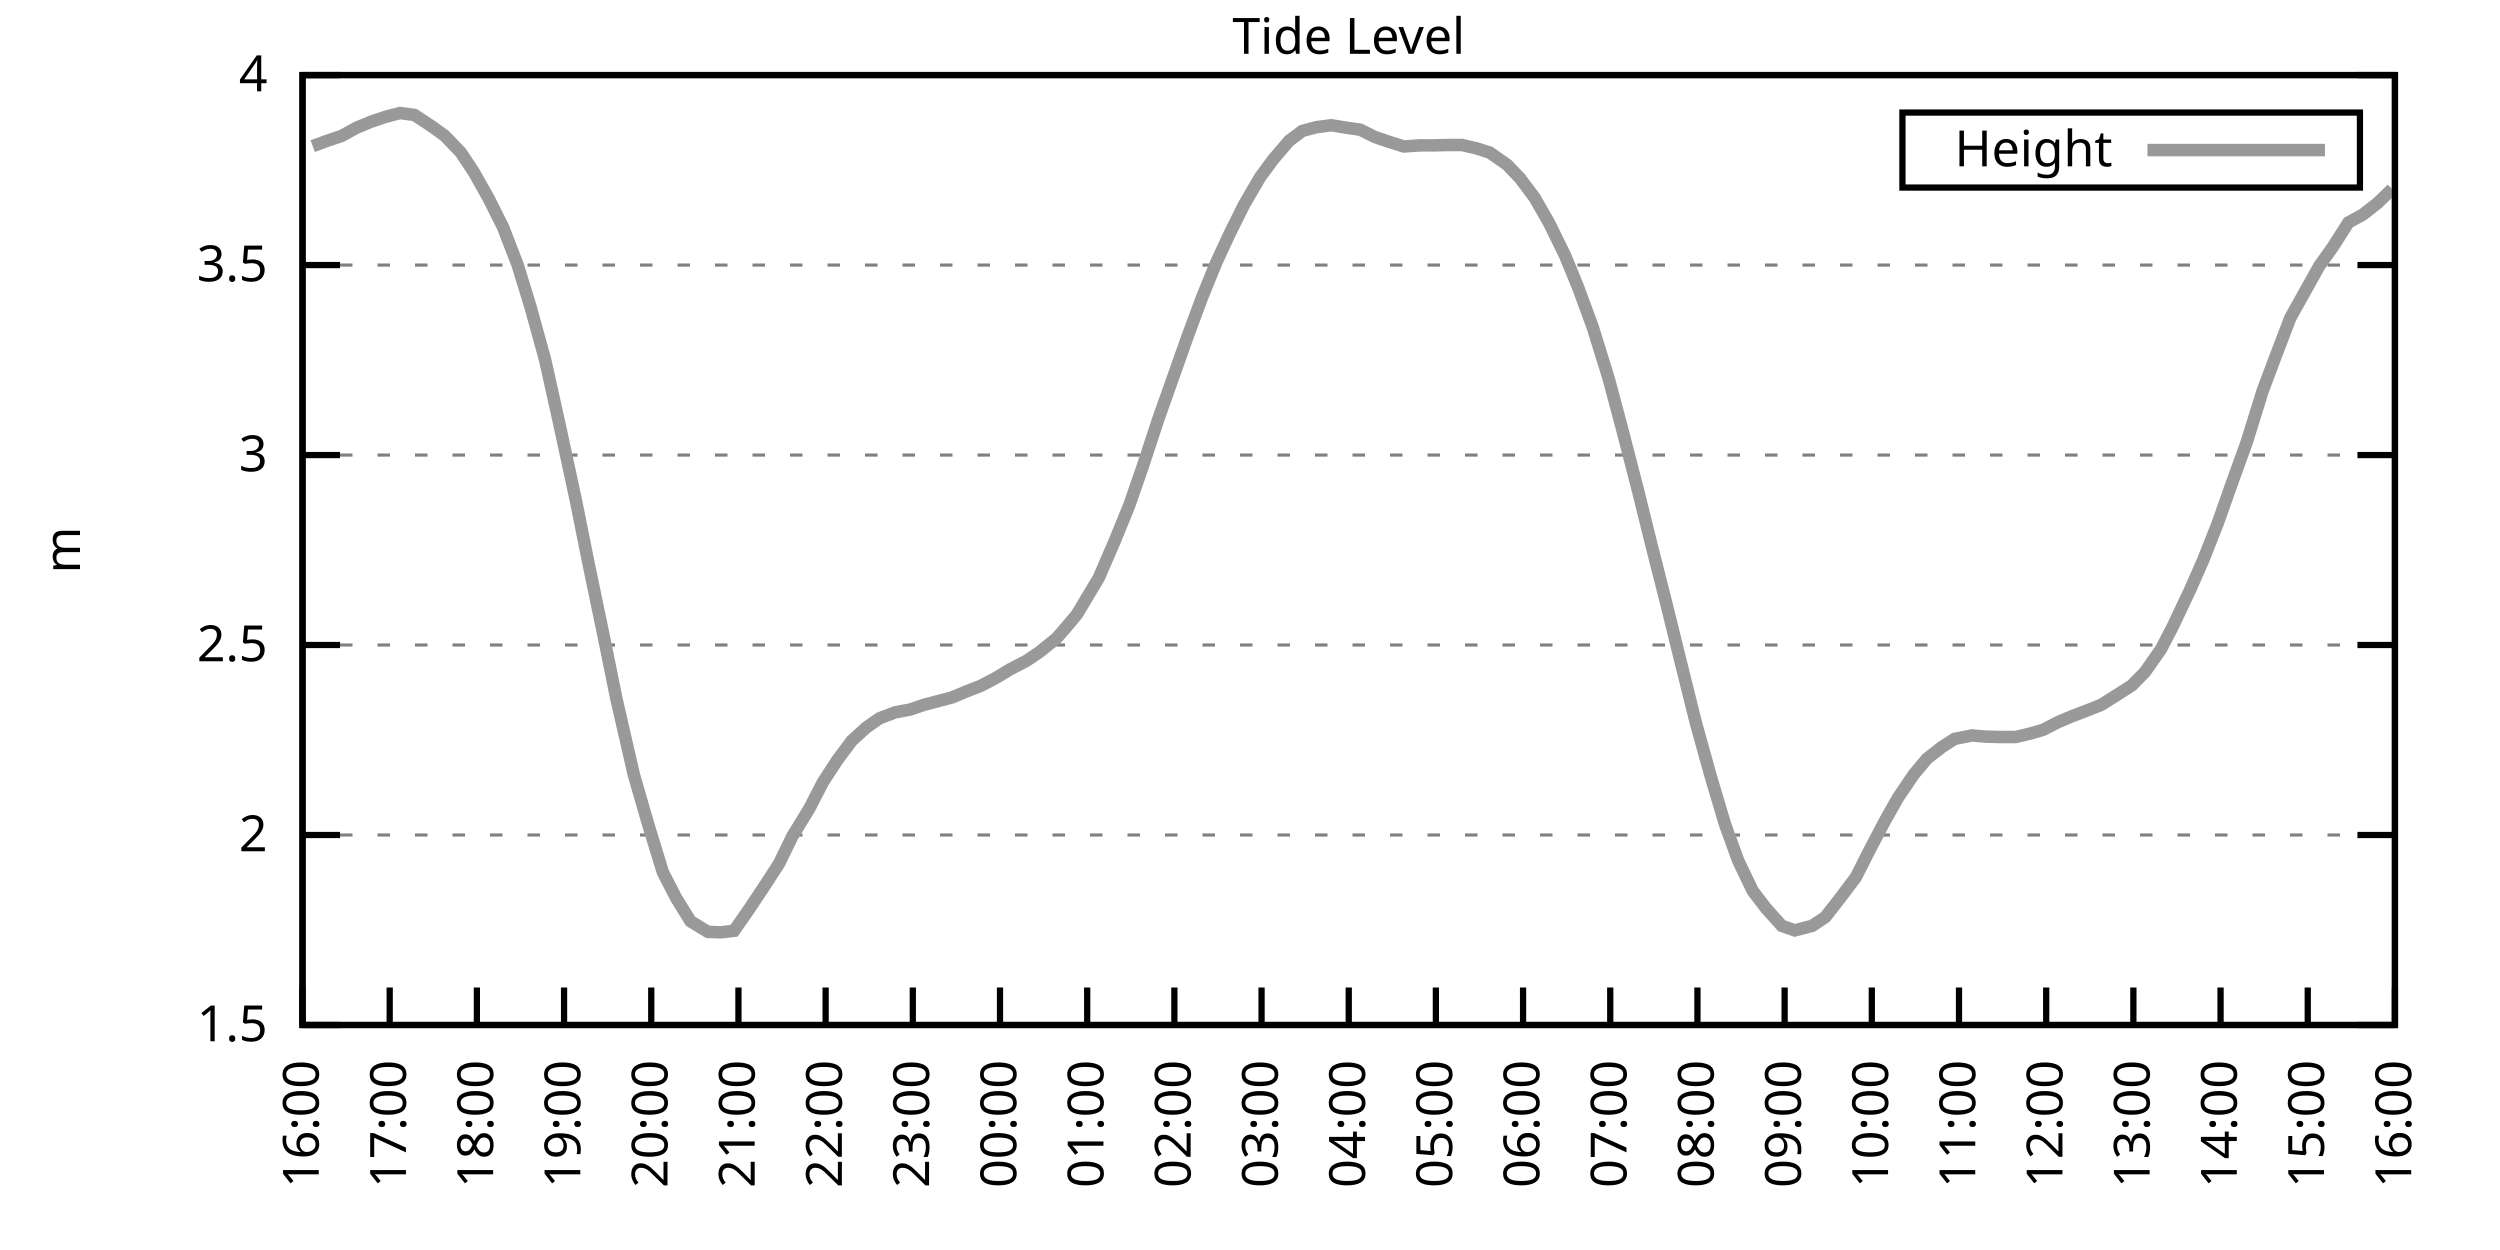
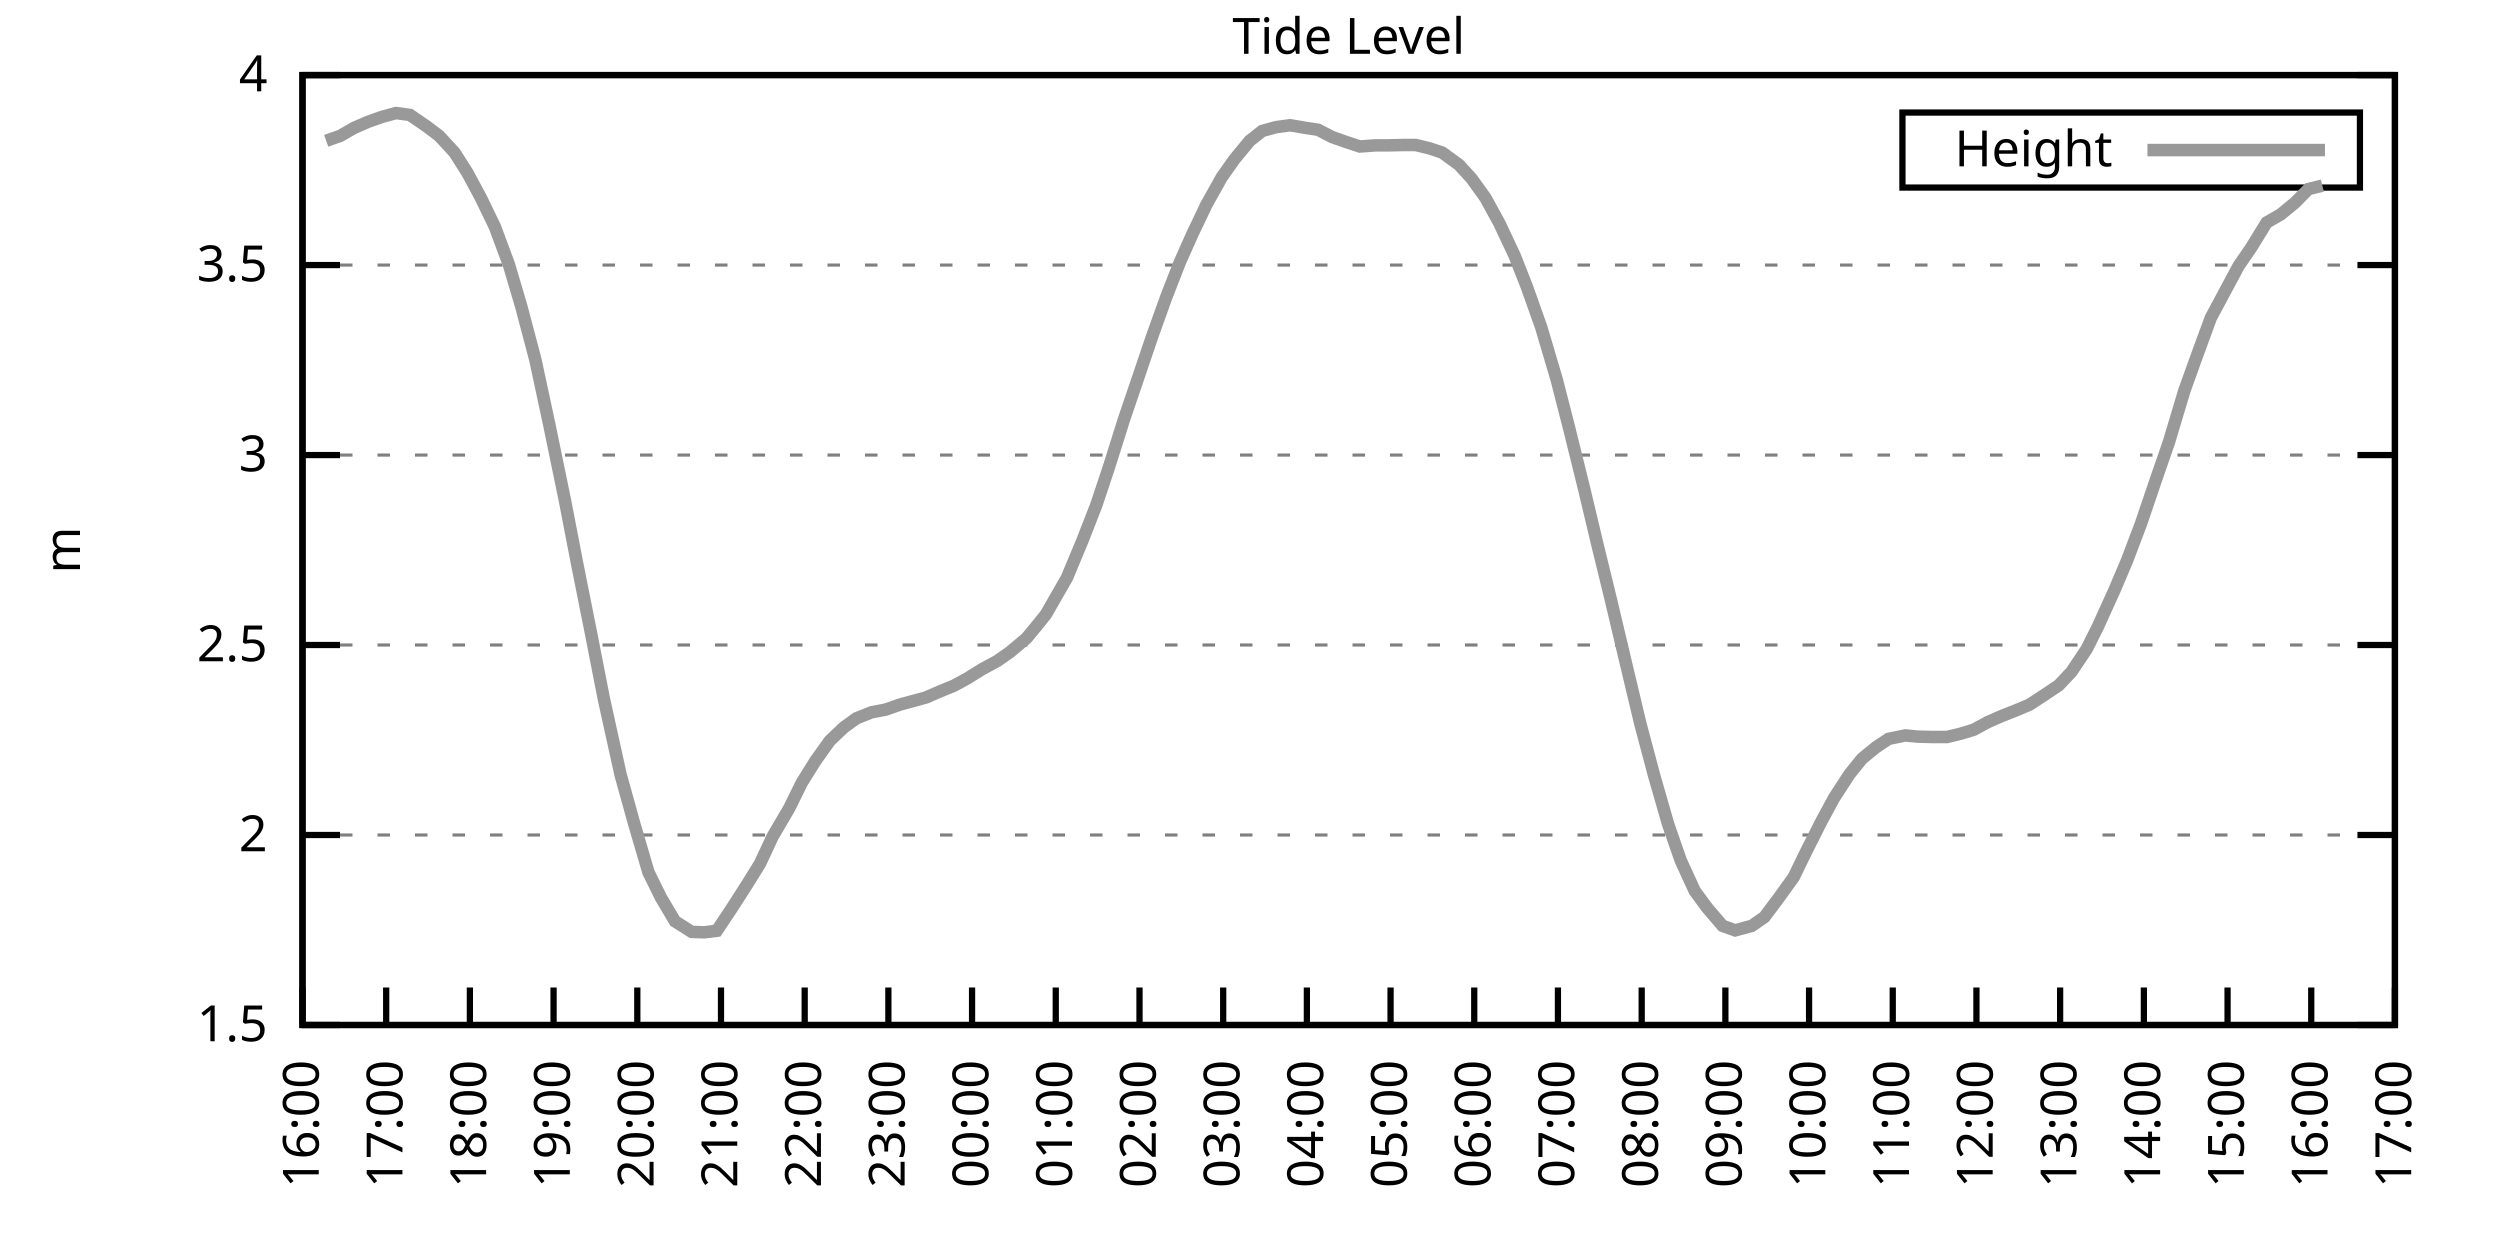
<svg xmlns="http://www.w3.org/2000/svg" xmlns:xlink="http://www.w3.org/1999/xlink" width="400" height="200" viewBox="0 0 400 200">
  <g id="gnuplot_canvas">
    <rect x="0" y="0" width="400" height="200" fill="none" />
    <defs>
      <circle id="gpDot" r="0.5" stroke-width="0.5" stroke="currentColor" />
      <path id="gpPt0" stroke-width="0.333" stroke="currentColor" d="M-1,0 h2 M0,-1 v2" />
      <path id="gpPt1" stroke-width="0.333" stroke="currentColor" d="M-1,-1 L1,1 M1,-1 L-1,1" />
      <path id="gpPt2" stroke-width="0.333" stroke="currentColor" d="M-1,0 L1,0 M0,-1 L0,1 M-1,-1 L1,1 M-1,1 L1,-1" />
      <rect id="gpPt3" stroke-width="0.333" stroke="currentColor" x="-1" y="-1" width="2" height="2" />
      <rect id="gpPt4" stroke-width="0.333" stroke="currentColor" fill="currentColor" x="-1" y="-1" width="2" height="2" />
      <circle id="gpPt5" stroke-width="0.333" stroke="currentColor" cx="0" cy="0" r="1" />
      <use xlink:href="#gpPt5" id="gpPt6" fill="currentColor" stroke="none" />
      <path id="gpPt7" stroke-width="0.333" stroke="currentColor" d="M0,-1.33 L-1.33,0.67 L1.33,0.67 z" />
      <use xlink:href="#gpPt7" id="gpPt8" fill="currentColor" stroke="none" />
      <use xlink:href="#gpPt7" id="gpPt9" stroke="currentColor" transform="rotate(180)" />
      <use xlink:href="#gpPt9" id="gpPt10" fill="currentColor" stroke="none" />
      <use xlink:href="#gpPt3" id="gpPt11" stroke="currentColor" transform="rotate(45)" />
      <use xlink:href="#gpPt11" id="gpPt12" fill="currentColor" stroke="none" />
      <path id="gpPt13" stroke-width="0.333" stroke="currentColor" d="M0,1.330 L1.265,0.411 L0.782,-1.067 L-0.782,-1.076 L-1.265,0.411 z" />
      <use xlink:href="#gpPt13" id="gpPt14" fill="currentColor" stroke="none" />
      <filter id="textbox" filterUnits="objectBoundingBox" x="0" y="0" height="1" width="1">
        <feFlood flood-color="white" flood-opacity="1" result="bgnd" />
        <feComposite in="SourceGraphic" in2="bgnd" operator="atop" />
      </filter>
      <filter id="greybox" filterUnits="objectBoundingBox" x="0" y="0" height="1" width="1">
        <feFlood flood-color="lightgrey" flood-opacity="1" result="grey" />
        <feComposite in="SourceGraphic" in2="grey" operator="atop" />
      </filter>
    </defs>
    <g fill="none" color="white" stroke="currentColor" stroke-width="1.00" stroke-linecap="butt" stroke-linejoin="miter">
</g>
    <g fill="none" color="black" stroke="currentColor" stroke-width="1.00" stroke-linecap="butt" stroke-linejoin="miter">
      <g stroke="none" shape-rendering="crispEdges">
        <polygon fill="rgb(255, 255, 255)" points="48.40,164.00 383.18,164.00 383.18,12.02 48.40,12.02 " />
      </g>
    </g>
    <g fill="none" color="black" stroke="currentColor" stroke-width="1.00" stroke-linecap="butt" stroke-linejoin="miter">
</g>
    <g fill="none" color="black" stroke="black" stroke-width="0.50" stroke-linecap="butt" stroke-linejoin="miter">
</g>
    <g fill="none" color="gray" stroke="currentColor" stroke-width="0.50" stroke-linecap="butt" stroke-linejoin="miter">
      <path stroke="gray" stroke-dasharray="2,4" class="gridline" d="M48.40,164.00 L383.19,164.00  " />
    </g>
    <g fill="none" color="gray" stroke="gray" stroke-width="1.00" stroke-linecap="butt" stroke-linejoin="miter">
</g>
    <g fill="none" color="black" stroke="currentColor" stroke-width="1.00" stroke-linecap="butt" stroke-linejoin="miter">
      <path stroke="black" d="M48.40,164.00 L54.40,164.00 M383.19,164.00 L377.19,164.00  " />
      <g transform="translate(42.80,166.60)" stroke="none" fill="black" font-family="Sans" font-size="8.00" text-anchor="end">
        <text>
          <tspan font-family="Sans"> 1.5</tspan>
        </text>
      </g>
    </g>
    <g fill="none" color="black" stroke="currentColor" stroke-width="1.00" stroke-linecap="butt" stroke-linejoin="miter">
</g>
    <g fill="none" color="black" stroke="black" stroke-width="0.50" stroke-linecap="butt" stroke-linejoin="miter">
</g>
    <g fill="none" color="gray" stroke="currentColor" stroke-width="0.50" stroke-linecap="butt" stroke-linejoin="miter">
      <path stroke="gray" stroke-dasharray="2,4" class="gridline" d="M48.40,133.60 L383.19,133.60  " />
    </g>
    <g fill="none" color="gray" stroke="gray" stroke-width="1.00" stroke-linecap="butt" stroke-linejoin="miter">
</g>
    <g fill="none" color="black" stroke="currentColor" stroke-width="1.00" stroke-linecap="butt" stroke-linejoin="miter">
      <path stroke="black" d="M48.40,133.60 L54.40,133.60 M383.19,133.60 L377.19,133.60  " />
      <g transform="translate(42.80,136.20)" stroke="none" fill="black" font-family="Sans" font-size="8.00" text-anchor="end">
        <text>
          <tspan font-family="Sans"> 2</tspan>
        </text>
      </g>
    </g>
    <g fill="none" color="black" stroke="currentColor" stroke-width="1.00" stroke-linecap="butt" stroke-linejoin="miter">
</g>
    <g fill="none" color="black" stroke="black" stroke-width="0.50" stroke-linecap="butt" stroke-linejoin="miter">
</g>
    <g fill="none" color="gray" stroke="currentColor" stroke-width="0.50" stroke-linecap="butt" stroke-linejoin="miter">
      <path stroke="gray" stroke-dasharray="2,4" class="gridline" d="M48.40,103.20 L383.19,103.20  " />
    </g>
    <g fill="none" color="gray" stroke="gray" stroke-width="1.00" stroke-linecap="butt" stroke-linejoin="miter">
</g>
    <g fill="none" color="black" stroke="currentColor" stroke-width="1.00" stroke-linecap="butt" stroke-linejoin="miter">
      <path stroke="black" d="M48.40,103.20 L54.40,103.20 M383.19,103.20 L377.19,103.20  " />
      <g transform="translate(42.80,105.80)" stroke="none" fill="black" font-family="Sans" font-size="8.00" text-anchor="end">
        <text>
          <tspan font-family="Sans"> 2.5</tspan>
        </text>
      </g>
    </g>
    <g fill="none" color="black" stroke="currentColor" stroke-width="1.00" stroke-linecap="butt" stroke-linejoin="miter">
</g>
    <g fill="none" color="black" stroke="black" stroke-width="0.50" stroke-linecap="butt" stroke-linejoin="miter">
</g>
    <g fill="none" color="gray" stroke="currentColor" stroke-width="0.50" stroke-linecap="butt" stroke-linejoin="miter">
      <path stroke="gray" stroke-dasharray="2,4" class="gridline" d="M48.40,72.81 L383.19,72.81  " />
    </g>
    <g fill="none" color="gray" stroke="gray" stroke-width="1.00" stroke-linecap="butt" stroke-linejoin="miter">
</g>
    <g fill="none" color="black" stroke="currentColor" stroke-width="1.00" stroke-linecap="butt" stroke-linejoin="miter">
      <path stroke="black" d="M48.40,72.81 L54.40,72.81 M383.19,72.81 L377.19,72.81  " />
      <g transform="translate(42.80,75.41)" stroke="none" fill="black" font-family="Sans" font-size="8.00" text-anchor="end">
        <text>
          <tspan font-family="Sans"> 3</tspan>
        </text>
      </g>
    </g>
    <g fill="none" color="black" stroke="currentColor" stroke-width="1.00" stroke-linecap="butt" stroke-linejoin="miter">
</g>
    <g fill="none" color="black" stroke="black" stroke-width="0.50" stroke-linecap="butt" stroke-linejoin="miter">
</g>
    <g fill="none" color="gray" stroke="currentColor" stroke-width="0.50" stroke-linecap="butt" stroke-linejoin="miter">
      <path stroke="gray" stroke-dasharray="2,4" class="gridline" d="M48.40,42.41 L383.19,42.41  " />
    </g>
    <g fill="none" color="gray" stroke="gray" stroke-width="1.00" stroke-linecap="butt" stroke-linejoin="miter">
</g>
    <g fill="none" color="black" stroke="currentColor" stroke-width="1.00" stroke-linecap="butt" stroke-linejoin="miter">
      <path stroke="black" d="M48.40,42.41 L54.40,42.41 M383.19,42.41 L377.19,42.41  " />
      <g transform="translate(42.80,45.01)" stroke="none" fill="black" font-family="Sans" font-size="8.00" text-anchor="end">
        <text>
          <tspan font-family="Sans"> 3.5</tspan>
        </text>
      </g>
    </g>
    <g fill="none" color="black" stroke="currentColor" stroke-width="1.00" stroke-linecap="butt" stroke-linejoin="miter">
</g>
    <g fill="none" color="black" stroke="black" stroke-width="0.50" stroke-linecap="butt" stroke-linejoin="miter">
</g>
    <g fill="none" color="gray" stroke="currentColor" stroke-width="0.50" stroke-linecap="butt" stroke-linejoin="miter">
      <path stroke="gray" stroke-dasharray="2,4" class="gridline" d="M48.40,12.01 L383.19,12.01  " />
    </g>
    <g fill="none" color="gray" stroke="gray" stroke-width="1.00" stroke-linecap="butt" stroke-linejoin="miter">
</g>
    <g fill="none" color="black" stroke="currentColor" stroke-width="1.00" stroke-linecap="butt" stroke-linejoin="miter">
      <path stroke="black" d="M48.40,12.01 L54.40,12.01 M383.19,12.01 L377.19,12.01  " />
      <g transform="translate(42.80,14.61)" stroke="none" fill="black" font-family="Sans" font-size="8.00" text-anchor="end">
        <text>
          <tspan font-family="Sans"> 4</tspan>
        </text>
      </g>
    </g>
    <g fill="none" color="black" stroke="currentColor" stroke-width="1.00" stroke-linecap="butt" stroke-linejoin="miter">
      <path stroke="black" d="M48.40,164.00 L48.40,158.00  " />
      <g transform="translate(51.00,169.60) rotate(270.00)" stroke="none" fill="black" font-family="Sans" font-size="8.00" text-anchor="end">
        <text>
          <tspan font-family="Sans">16:00</tspan>
        </text>
      </g>
    </g>
    <g fill="none" color="black" stroke="currentColor" stroke-width="1.00" stroke-linecap="butt" stroke-linejoin="miter">
-       <path stroke="black" d="M62.35,164.00 L62.35,158.00  " />
-       <g transform="translate(64.95,169.60) rotate(270.00)" stroke="none" fill="black" font-family="Sans" font-size="8.00" text-anchor="end">
+       <path stroke="black" d="M61.79,164.00 L61.79,158.00  " />
+       <g transform="translate(64.39,169.60) rotate(270.00)" stroke="none" fill="black" font-family="Sans" font-size="8.00" text-anchor="end">
        <text>
          <tspan font-family="Sans">17:00</tspan>
        </text>
      </g>
    </g>
    <g fill="none" color="black" stroke="currentColor" stroke-width="1.00" stroke-linecap="butt" stroke-linejoin="miter">
-       <path stroke="black" d="M76.30,164.00 L76.30,158.00  " />
-       <g transform="translate(78.90,169.60) rotate(270.00)" stroke="none" fill="black" font-family="Sans" font-size="8.00" text-anchor="end">
+       <path stroke="black" d="M75.18,164.00 L75.18,158.00  " />
+       <g transform="translate(77.78,169.60) rotate(270.00)" stroke="none" fill="black" font-family="Sans" font-size="8.00" text-anchor="end">
        <text>
          <tspan font-family="Sans">18:00</tspan>
        </text>
      </g>
    </g>
    <g fill="none" color="black" stroke="currentColor" stroke-width="1.00" stroke-linecap="butt" stroke-linejoin="miter">
-       <path stroke="black" d="M90.25,164.00 L90.25,158.00  " />
-       <g transform="translate(92.85,169.60) rotate(270.00)" stroke="none" fill="black" font-family="Sans" font-size="8.00" text-anchor="end">
+       <path stroke="black" d="M88.57,164.00 L88.57,158.00  " />
+       <g transform="translate(91.17,169.60) rotate(270.00)" stroke="none" fill="black" font-family="Sans" font-size="8.00" text-anchor="end">
        <text>
          <tspan font-family="Sans">19:00</tspan>
        </text>
      </g>
    </g>
    <g fill="none" color="black" stroke="currentColor" stroke-width="1.00" stroke-linecap="butt" stroke-linejoin="miter">
-       <path stroke="black" d="M104.20,164.00 L104.20,158.00  " />
-       <g transform="translate(106.80,169.60) rotate(270.00)" stroke="none" fill="black" font-family="Sans" font-size="8.00" text-anchor="end">
+       <path stroke="black" d="M101.97,164.00 L101.97,158.00  " />
+       <g transform="translate(104.57,169.60) rotate(270.00)" stroke="none" fill="black" font-family="Sans" font-size="8.00" text-anchor="end">
        <text>
          <tspan font-family="Sans">20:00</tspan>
        </text>
      </g>
    </g>
    <g fill="none" color="black" stroke="currentColor" stroke-width="1.00" stroke-linecap="butt" stroke-linejoin="miter">
-       <path stroke="black" d="M118.15,164.00 L118.15,158.00  " />
-       <g transform="translate(120.75,169.60) rotate(270.00)" stroke="none" fill="black" font-family="Sans" font-size="8.00" text-anchor="end">
+       <path stroke="black" d="M115.36,164.00 L115.36,158.00  " />
+       <g transform="translate(117.96,169.60) rotate(270.00)" stroke="none" fill="black" font-family="Sans" font-size="8.00" text-anchor="end">
        <text>
          <tspan font-family="Sans">21:00</tspan>
        </text>
      </g>
    </g>
    <g fill="none" color="black" stroke="currentColor" stroke-width="1.00" stroke-linecap="butt" stroke-linejoin="miter">
-       <path stroke="black" d="M132.10,164.00 L132.10,158.00  " />
-       <g transform="translate(134.70,169.60) rotate(270.00)" stroke="none" fill="black" font-family="Sans" font-size="8.00" text-anchor="end">
+       <path stroke="black" d="M128.75,164.00 L128.75,158.00  " />
+       <g transform="translate(131.35,169.60) rotate(270.00)" stroke="none" fill="black" font-family="Sans" font-size="8.00" text-anchor="end">
        <text>
          <tspan font-family="Sans">22:00</tspan>
        </text>
      </g>
    </g>
    <g fill="none" color="black" stroke="currentColor" stroke-width="1.00" stroke-linecap="butt" stroke-linejoin="miter">
-       <path stroke="black" d="M146.05,164.00 L146.05,158.00  " />
-       <g transform="translate(148.65,169.60) rotate(270.00)" stroke="none" fill="black" font-family="Sans" font-size="8.00" text-anchor="end">
+       <path stroke="black" d="M142.14,164.00 L142.14,158.00  " />
+       <g transform="translate(144.74,169.60) rotate(270.00)" stroke="none" fill="black" font-family="Sans" font-size="8.00" text-anchor="end">
        <text>
          <tspan font-family="Sans">23:00</tspan>
        </text>
      </g>
    </g>
    <g fill="none" color="black" stroke="currentColor" stroke-width="1.00" stroke-linecap="butt" stroke-linejoin="miter">
-       <path stroke="black" d="M160.00,164.00 L160.00,158.00  " />
-       <g transform="translate(162.60,169.60) rotate(270.00)" stroke="none" fill="black" font-family="Sans" font-size="8.00" text-anchor="end">
+       <path stroke="black" d="M155.53,164.00 L155.53,158.00  " />
+       <g transform="translate(158.13,169.60) rotate(270.00)" stroke="none" fill="black" font-family="Sans" font-size="8.00" text-anchor="end">
        <text>
          <tspan font-family="Sans">00:00</tspan>
        </text>
      </g>
    </g>
    <g fill="none" color="black" stroke="currentColor" stroke-width="1.00" stroke-linecap="butt" stroke-linejoin="miter">
-       <path stroke="black" d="M173.95,164.00 L173.95,158.00  " />
-       <g transform="translate(176.55,169.60) rotate(270.00)" stroke="none" fill="black" font-family="Sans" font-size="8.00" text-anchor="end">
+       <path stroke="black" d="M168.92,164.00 L168.92,158.00  " />
+       <g transform="translate(171.52,169.60) rotate(270.00)" stroke="none" fill="black" font-family="Sans" font-size="8.00" text-anchor="end">
        <text>
          <tspan font-family="Sans">01:00</tspan>
        </text>
      </g>
    </g>
    <g fill="none" color="black" stroke="currentColor" stroke-width="1.00" stroke-linecap="butt" stroke-linejoin="miter">
-       <path stroke="black" d="M187.90,164.00 L187.90,158.00  " />
-       <g transform="translate(190.50,169.60) rotate(270.00)" stroke="none" fill="black" font-family="Sans" font-size="8.00" text-anchor="end">
+       <path stroke="black" d="M182.32,164.00 L182.32,158.00  " />
+       <g transform="translate(184.92,169.60) rotate(270.00)" stroke="none" fill="black" font-family="Sans" font-size="8.00" text-anchor="end">
        <text>
          <tspan font-family="Sans">02:00</tspan>
        </text>
      </g>
    </g>
    <g fill="none" color="black" stroke="currentColor" stroke-width="1.00" stroke-linecap="butt" stroke-linejoin="miter">
-       <path stroke="black" d="M201.85,164.00 L201.85,158.00  " />
-       <g transform="translate(204.45,169.60) rotate(270.00)" stroke="none" fill="black" font-family="Sans" font-size="8.00" text-anchor="end">
+       <path stroke="black" d="M195.71,164.00 L195.71,158.00  " />
+       <g transform="translate(198.31,169.60) rotate(270.00)" stroke="none" fill="black" font-family="Sans" font-size="8.00" text-anchor="end">
        <text>
          <tspan font-family="Sans">03:00</tspan>
        </text>
      </g>
    </g>
    <g fill="none" color="black" stroke="currentColor" stroke-width="1.00" stroke-linecap="butt" stroke-linejoin="miter">
-       <path stroke="black" d="M215.80,164.00 L215.80,158.00  " />
-       <g transform="translate(218.40,169.60) rotate(270.00)" stroke="none" fill="black" font-family="Sans" font-size="8.00" text-anchor="end">
+       <path stroke="black" d="M209.10,164.00 L209.10,158.00  " />
+       <g transform="translate(211.70,169.60) rotate(270.00)" stroke="none" fill="black" font-family="Sans" font-size="8.00" text-anchor="end">
        <text>
          <tspan font-family="Sans">04:00</tspan>
        </text>
      </g>
    </g>
    <g fill="none" color="black" stroke="currentColor" stroke-width="1.00" stroke-linecap="butt" stroke-linejoin="miter">
-       <path stroke="black" d="M229.74,164.00 L229.74,158.00  " />
-       <g transform="translate(232.34,169.60) rotate(270.00)" stroke="none" fill="black" font-family="Sans" font-size="8.00" text-anchor="end">
+       <path stroke="black" d="M222.49,164.00 L222.49,158.00  " />
+       <g transform="translate(225.09,169.60) rotate(270.00)" stroke="none" fill="black" font-family="Sans" font-size="8.00" text-anchor="end">
        <text>
          <tspan font-family="Sans">05:00</tspan>
        </text>
      </g>
    </g>
    <g fill="none" color="black" stroke="currentColor" stroke-width="1.00" stroke-linecap="butt" stroke-linejoin="miter">
-       <path stroke="black" d="M243.69,164.00 L243.69,158.00  " />
-       <g transform="translate(246.29,169.60) rotate(270.00)" stroke="none" fill="black" font-family="Sans" font-size="8.00" text-anchor="end">
+       <path stroke="black" d="M235.88,164.00 L235.88,158.00  " />
+       <g transform="translate(238.48,169.60) rotate(270.00)" stroke="none" fill="black" font-family="Sans" font-size="8.00" text-anchor="end">
        <text>
          <tspan font-family="Sans">06:00</tspan>
        </text>
      </g>
    </g>
    <g fill="none" color="black" stroke="currentColor" stroke-width="1.00" stroke-linecap="butt" stroke-linejoin="miter">
-       <path stroke="black" d="M257.64,164.00 L257.64,158.00  " />
-       <g transform="translate(260.24,169.60) rotate(270.00)" stroke="none" fill="black" font-family="Sans" font-size="8.00" text-anchor="end">
+       <path stroke="black" d="M249.27,164.00 L249.27,158.00  " />
+       <g transform="translate(251.87,169.60) rotate(270.00)" stroke="none" fill="black" font-family="Sans" font-size="8.00" text-anchor="end">
        <text>
          <tspan font-family="Sans">07:00</tspan>
        </text>
      </g>
    </g>
    <g fill="none" color="black" stroke="currentColor" stroke-width="1.00" stroke-linecap="butt" stroke-linejoin="miter">
-       <path stroke="black" d="M271.59,164.00 L271.59,158.00  " />
-       <g transform="translate(274.19,169.60) rotate(270.00)" stroke="none" fill="black" font-family="Sans" font-size="8.00" text-anchor="end">
+       <path stroke="black" d="M262.67,164.00 L262.67,158.00  " />
+       <g transform="translate(265.27,169.60) rotate(270.00)" stroke="none" fill="black" font-family="Sans" font-size="8.00" text-anchor="end">
        <text>
          <tspan font-family="Sans">08:00</tspan>
        </text>
      </g>
    </g>
    <g fill="none" color="black" stroke="currentColor" stroke-width="1.00" stroke-linecap="butt" stroke-linejoin="miter">
-       <path stroke="black" d="M285.54,164.00 L285.54,158.00  " />
-       <g transform="translate(288.14,169.60) rotate(270.00)" stroke="none" fill="black" font-family="Sans" font-size="8.00" text-anchor="end">
+       <path stroke="black" d="M276.06,164.00 L276.06,158.00  " />
+       <g transform="translate(278.66,169.60) rotate(270.00)" stroke="none" fill="black" font-family="Sans" font-size="8.00" text-anchor="end">
        <text>
          <tspan font-family="Sans">09:00</tspan>
        </text>
      </g>
    </g>
    <g fill="none" color="black" stroke="currentColor" stroke-width="1.00" stroke-linecap="butt" stroke-linejoin="miter">
-       <path stroke="black" d="M299.49,164.00 L299.49,158.00  " />
-       <g transform="translate(302.09,169.60) rotate(270.00)" stroke="none" fill="black" font-family="Sans" font-size="8.00" text-anchor="end">
+       <path stroke="black" d="M289.45,164.00 L289.45,158.00  " />
+       <g transform="translate(292.05,169.60) rotate(270.00)" stroke="none" fill="black" font-family="Sans" font-size="8.00" text-anchor="end">
        <text>
          <tspan font-family="Sans">10:00</tspan>
        </text>
      </g>
    </g>
    <g fill="none" color="black" stroke="currentColor" stroke-width="1.00" stroke-linecap="butt" stroke-linejoin="miter">
-       <path stroke="black" d="M313.44,164.00 L313.44,158.00  " />
-       <g transform="translate(316.04,169.60) rotate(270.00)" stroke="none" fill="black" font-family="Sans" font-size="8.00" text-anchor="end">
+       <path stroke="black" d="M302.84,164.00 L302.84,158.00  " />
+       <g transform="translate(305.44,169.60) rotate(270.00)" stroke="none" fill="black" font-family="Sans" font-size="8.00" text-anchor="end">
        <text>
          <tspan font-family="Sans">11:00</tspan>
        </text>
      </g>
    </g>
    <g fill="none" color="black" stroke="currentColor" stroke-width="1.00" stroke-linecap="butt" stroke-linejoin="miter">
-       <path stroke="black" d="M327.39,164.00 L327.39,158.00  " />
-       <g transform="translate(329.99,169.60) rotate(270.00)" stroke="none" fill="black" font-family="Sans" font-size="8.00" text-anchor="end">
+       <path stroke="black" d="M316.23,164.00 L316.23,158.00  " />
+       <g transform="translate(318.83,169.60) rotate(270.00)" stroke="none" fill="black" font-family="Sans" font-size="8.00" text-anchor="end">
        <text>
          <tspan font-family="Sans">12:00</tspan>
        </text>
      </g>
    </g>
    <g fill="none" color="black" stroke="currentColor" stroke-width="1.00" stroke-linecap="butt" stroke-linejoin="miter">
-       <path stroke="black" d="M341.34,164.00 L341.34,158.00  " />
-       <g transform="translate(343.94,169.60) rotate(270.00)" stroke="none" fill="black" font-family="Sans" font-size="8.00" text-anchor="end">
+       <path stroke="black" d="M329.62,164.00 L329.62,158.00  " />
+       <g transform="translate(332.22,169.60) rotate(270.00)" stroke="none" fill="black" font-family="Sans" font-size="8.00" text-anchor="end">
        <text>
          <tspan font-family="Sans">13:00</tspan>
        </text>
      </g>
    </g>
    <g fill="none" color="black" stroke="currentColor" stroke-width="1.00" stroke-linecap="butt" stroke-linejoin="miter">
-       <path stroke="black" d="M355.29,164.00 L355.29,158.00  " />
-       <g transform="translate(357.89,169.60) rotate(270.00)" stroke="none" fill="black" font-family="Sans" font-size="8.00" text-anchor="end">
+       <path stroke="black" d="M343.02,164.00 L343.02,158.00  " />
+       <g transform="translate(345.62,169.60) rotate(270.00)" stroke="none" fill="black" font-family="Sans" font-size="8.00" text-anchor="end">
        <text>
          <tspan font-family="Sans">14:00</tspan>
        </text>
      </g>
    </g>
    <g fill="none" color="black" stroke="currentColor" stroke-width="1.00" stroke-linecap="butt" stroke-linejoin="miter">
-       <path stroke="black" d="M369.24,164.00 L369.24,158.00  " />
-       <g transform="translate(371.84,169.60) rotate(270.00)" stroke="none" fill="black" font-family="Sans" font-size="8.00" text-anchor="end">
+       <path stroke="black" d="M356.41,164.00 L356.41,158.00  " />
+       <g transform="translate(359.01,169.60) rotate(270.00)" stroke="none" fill="black" font-family="Sans" font-size="8.00" text-anchor="end">
        <text>
          <tspan font-family="Sans">15:00</tspan>
+         </text>
+       </g>
+     </g>
+     <g fill="none" color="black" stroke="currentColor" stroke-width="1.00" stroke-linecap="butt" stroke-linejoin="miter">
+       <path stroke="black" d="M369.80,164.00 L369.80,158.00  " />
+       <g transform="translate(372.40,169.60) rotate(270.00)" stroke="none" fill="black" font-family="Sans" font-size="8.00" text-anchor="end">
+         <text>
+           <tspan font-family="Sans">16:00</tspan>
        </text>
      </g>
    </g>
    <g fill="none" color="black" stroke="currentColor" stroke-width="1.00" stroke-linecap="butt" stroke-linejoin="miter">
      <path stroke="black" d="M383.19,164.00 L383.19,158.00  " />
      <g transform="translate(385.79,169.60) rotate(270.00)" stroke="none" fill="black" font-family="Sans" font-size="8.00" text-anchor="end">
        <text>
-           <tspan font-family="Sans">16:00</tspan>
+           <tspan font-family="Sans">17:00</tspan>
        </text>
      </g>
    </g>
    <g fill="none" color="black" stroke="currentColor" stroke-width="1.00" stroke-linecap="butt" stroke-linejoin="miter">
</g>
    <g fill="none" color="black" stroke="currentColor" stroke-width="1.00" stroke-linecap="butt" stroke-linejoin="miter">
      <path stroke="black" d="M48.40,12.01 L48.40,164.00 L383.19,164.00 L383.19,12.01 L48.40,12.01 Z  " />
    </g>
    <g fill="none" color="black" stroke="currentColor" stroke-width="1.00" stroke-linecap="butt" stroke-linejoin="miter">
</g>
    <g fill="none" color="black" stroke="currentColor" stroke-width="1.00" stroke-linecap="butt" stroke-linejoin="miter">
      <path stroke="black" d="M304.39,30.01 L304.39,18.01 L377.59,18.01 L377.59,30.01 L304.39,30.01 Z  " />
    </g>
    <g id="Tide_level_plot_1">
      <g fill="none" color="white" stroke="black" stroke-width="2.00" stroke-linecap="butt" stroke-linejoin="miter">
</g>
      <g fill="none" color="black" stroke="currentColor" stroke-width="2.00" stroke-linecap="butt" stroke-linejoin="miter">
        <g transform="translate(337.99,26.61)" stroke="none" fill="black" font-family="Sans" font-size="8.00" text-anchor="end">
          <text>
            <tspan font-family="Sans">Height</tspan>
          </text>
        </g>
      </g>
      <g fill="none" color="black" stroke="currentColor" stroke-width="2.00" stroke-linecap="butt" stroke-linejoin="miter">
-         <path stroke="rgb(153, 153, 153)" d="M343.59,24.01 L371.99,24.01 M50.03,23.38 L52.35,22.53 L54.68,21.74 L57.00,20.46 L59.33,19.49 L61.65,18.70   L63.98,18.09 L66.30,18.39 L69.09,20.22 L71.18,21.74 L73.74,24.41 L75.83,27.57 L78.16,31.71 L80.48,36.33   L82.81,42.35 L84.90,49.16 L87.23,57.61 L89.55,68.06 L92.11,79.92 L94.20,90.32 L96.53,101.50 L98.62,111.78   L101.41,123.94 L103.73,131.96 L106.06,139.56 L108.15,143.63 L110.48,147.40 L113.27,149.10 L115.36,149.17 L117.45,148.92   L119.78,145.58 L122.33,141.75 L124.66,138.16 L126.75,133.85 L129.54,129.29 L131.63,125.21 L133.96,121.63 L136.28,118.52   L138.61,116.40 L140.70,114.94 L143.26,113.96 L145.58,113.54 L147.91,112.75 L150.23,112.14 L152.32,111.59 L154.65,110.62   L156.97,109.71 L159.30,108.49 L161.62,107.09 L164.18,105.76 L166.27,104.36 L169.06,102.11 L171.16,99.68 L172.32,98.28   L175.81,92.44 L178.36,86.55 L180.69,80.83 L182.78,74.81 L185.34,67.03 L187.43,61.13 L189.99,53.90 L192.31,47.64   L194.64,41.92 L196.73,37.42 L199.06,32.74 L201.61,28.36 L203.71,25.51 L206.26,22.53 L208.36,20.95 L210.68,20.34   L213.01,20.04 L215.56,20.46 L217.65,20.76 L219.98,21.92 L222.30,22.71 L224.63,23.44 L227.19,23.26 L229.28,23.26   L231.84,23.20 L233.93,23.20 L236.25,23.74 L238.35,24.41 L241.14,26.36 L243.23,28.55 L245.55,31.65 L247.88,35.72   L250.44,40.95 L252.53,46.06 L254.85,52.38 L257.41,60.65 L259.50,68.49 L262.06,78.40 L264.15,86.85 L266.48,96.03   L268.80,105.45 L271.36,115.73 L273.69,124.12 L276.01,131.90 L278.10,137.68 L280.43,142.54 L282.52,145.27 L285.08,148.13   L287.17,148.86 L289.96,148.13 L292.05,146.73 L294.38,143.75 L296.94,140.35 L299.03,136.22 L301.58,131.35 L303.68,127.64   L306.23,123.87 L308.33,121.38 L310.65,119.56 L312.74,118.22 L315.53,117.67 L317.63,117.86 L319.95,117.92 L322.51,117.92   L324.83,117.37 L326.93,116.76 L329.25,115.55 L331.58,114.57 L334.13,113.60 L336.23,112.75 L338.55,111.29 L341.11,109.65   L343.20,107.52 L345.76,103.87 L347.62,100.29 L350.41,94.39 L352.50,89.65 L354.83,83.75 L357.15,77.18 L359.48,70.74   L362.03,62.53 L364.13,56.94 L366.45,50.86 L371.10,42.53 L373.19,39.61 L375.75,35.60 L378.08,34.32 L380.40,32.50   L382.73,30.25  " />
+         <path stroke="rgb(153, 153, 153)" d="M343.59,24.01 L371.99,24.01 M52.19,22.53 L54.43,21.74 L56.66,20.46 L58.89,19.49 L61.12,18.70 L63.35,18.09   L65.59,18.39 L68.26,20.22 L70.27,21.74 L72.73,24.41 L74.74,27.57 L76.97,31.71 L79.20,36.33 L81.43,42.35   L83.44,49.16 L85.67,57.61 L87.91,68.06 L90.36,79.92 L92.37,90.32 L94.60,101.50 L96.61,111.78 L99.29,123.94   L101.52,131.96 L103.75,139.56 L105.76,143.63 L107.99,147.40 L110.67,149.10 L112.68,149.17 L114.69,148.92 L116.92,145.58   L119.38,141.75 L121.61,138.16 L123.62,133.85 L126.29,129.29 L128.30,125.21 L130.54,121.63 L132.77,118.52 L135.00,116.40   L137.01,114.94 L139.46,113.96 L141.69,113.54 L143.93,112.75 L146.16,112.14 L148.17,111.59 L150.40,110.62 L152.63,109.71   L154.86,108.49 L157.10,107.09 L159.55,105.76 L161.56,104.36 L164.24,102.11 L166.25,99.68 L167.36,98.28 L170.71,92.44   L173.17,86.55 L175.40,80.83 L177.41,74.81 L179.86,67.03 L181.87,61.13 L184.32,53.90 L186.56,47.64 L188.79,41.92   L190.80,37.42 L193.03,32.74 L195.48,28.36 L197.49,25.51 L199.95,22.53 L201.96,20.95 L204.19,20.34 L206.42,20.04   L208.88,20.46 L210.88,20.76 L213.12,21.92 L215.35,22.71 L217.58,23.44 L220.04,23.26 L222.04,23.26 L224.50,23.20   L226.51,23.20 L228.74,23.74 L230.75,24.41 L233.43,26.36 L235.44,28.55 L237.67,31.65 L239.90,35.72 L242.36,40.95   L244.36,46.06 L246.60,52.38 L249.05,60.65 L251.06,68.49 L253.51,78.40 L255.52,86.85 L257.76,96.03 L259.99,105.45   L262.44,115.73 L264.67,124.12 L266.91,131.90 L268.92,137.68 L271.15,142.54 L273.16,145.27 L275.61,148.13 L277.62,148.86   L280.30,148.13 L282.31,146.73 L284.54,143.75 L286.99,140.35 L289.00,136.22 L291.46,131.35 L293.47,127.64 L295.92,123.87   L297.93,121.38 L300.16,119.56 L302.17,118.22 L304.85,117.67 L306.86,117.86 L309.09,117.92 L311.54,117.92 L313.78,117.37   L315.79,116.76 L318.02,115.55 L320.25,114.57 L322.70,113.60 L324.71,112.75 L326.95,111.29 L329.40,109.65 L331.41,107.52   L333.86,103.87 L335.65,100.29 L338.33,94.39 L340.34,89.65 L342.57,83.75 L344.80,77.18 L347.03,70.74 L349.49,62.53   L351.50,56.94 L353.73,50.86 L358.19,42.53 L360.20,39.61 L362.66,35.60 L364.89,34.32 L367.12,32.50 L369.35,30.25   L371.58,29.70  " />
      </g>
    </g>
    <g fill="none" color="black" stroke="currentColor" stroke-width="2.00" stroke-linecap="butt" stroke-linejoin="miter">
</g>
    <g fill="none" color="black" stroke="black" stroke-width="1.00" stroke-linecap="butt" stroke-linejoin="miter">
</g>
    <g fill="none" color="black" stroke="currentColor" stroke-width="1.00" stroke-linecap="butt" stroke-linejoin="miter">
      <path stroke="black" d="M48.40,12.01 L48.40,164.00 L383.19,164.00 L383.19,12.01 L48.40,12.01 Z  " />
      <g transform="translate(12.80,88.01) rotate(270.00)" stroke="none" fill="black" font-family="Sans" font-size="8.00" text-anchor="middle">
        <text>
          <tspan font-family="Sans">m</tspan>
        </text>
      </g>
    </g>
    <g fill="none" color="black" stroke="currentColor" stroke-width="1.00" stroke-linecap="butt" stroke-linejoin="miter">
</g>
    <g fill="none" color="black" stroke="currentColor" stroke-width="1.00" stroke-linecap="butt" stroke-linejoin="miter">
      <g transform="translate(215.79,8.61)" stroke="none" fill="black" font-family="Sans" font-size="8.00" text-anchor="middle">
        <text>
          <tspan font-family="Sans">Tide Level</tspan>
        </text>
      </g>
    </g>
    <g fill="none" color="black" stroke="currentColor" stroke-width="1.00" stroke-linecap="butt" stroke-linejoin="miter">
</g>
  </g>
</svg>
